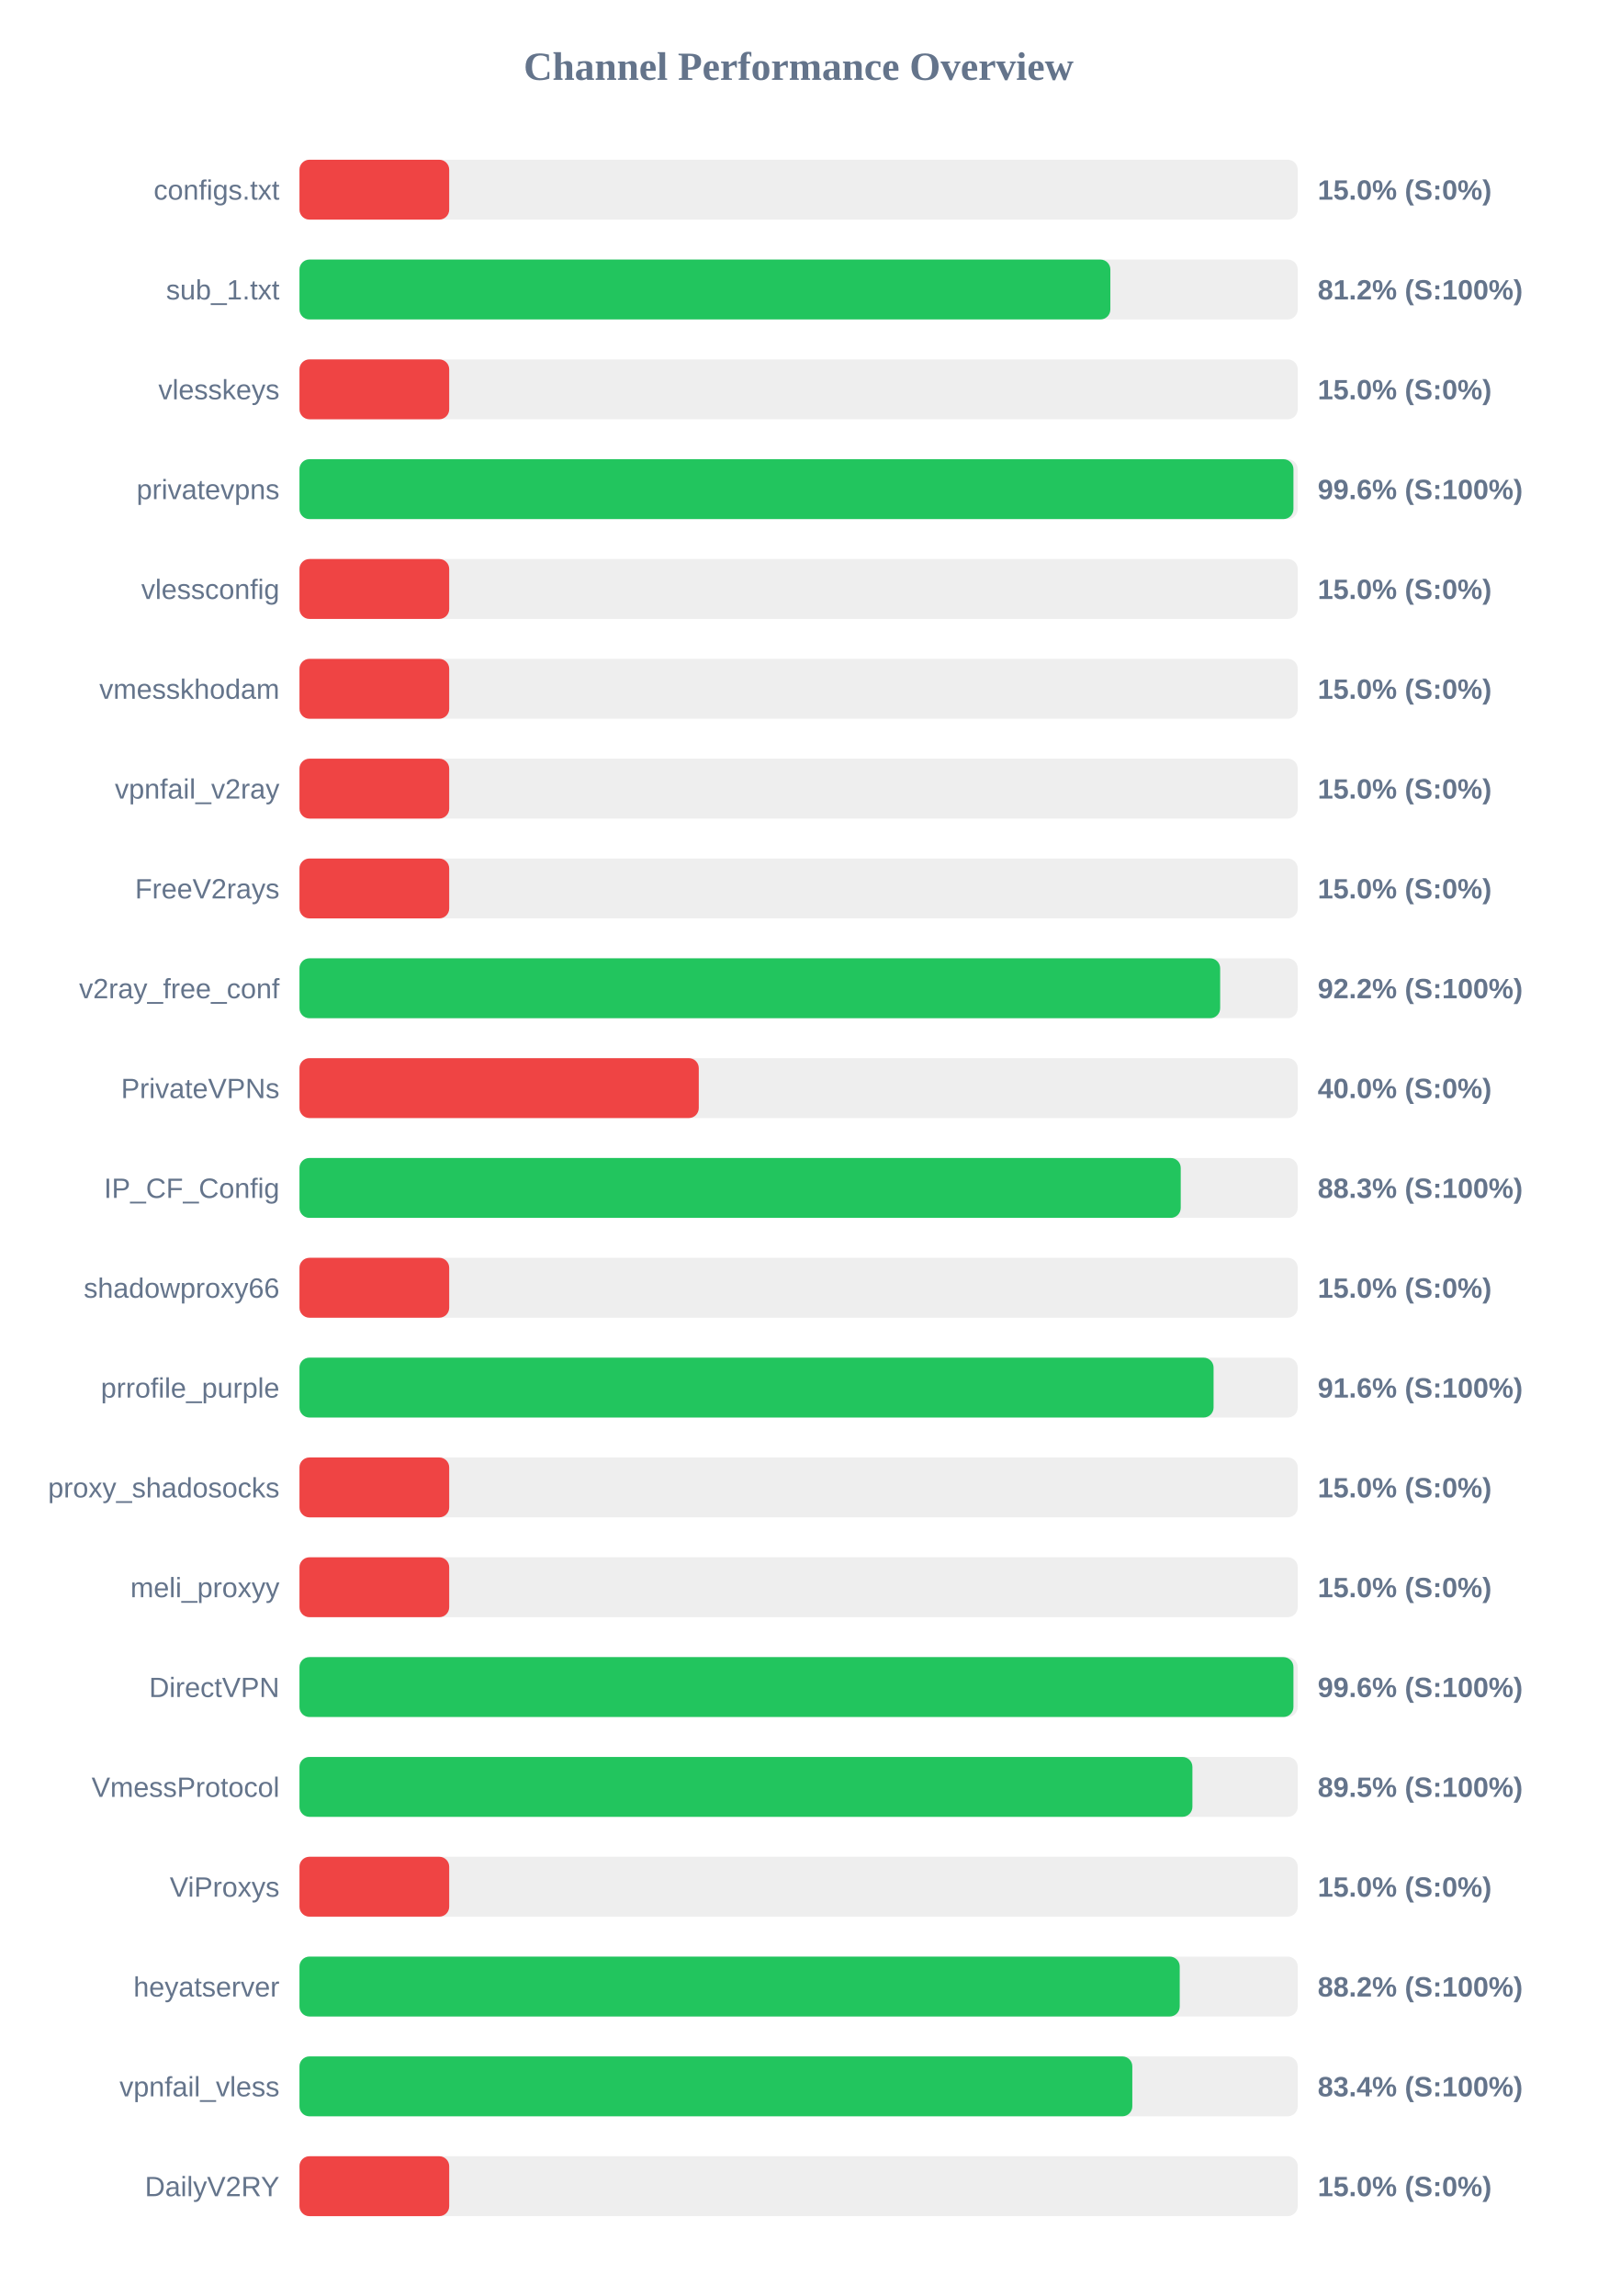
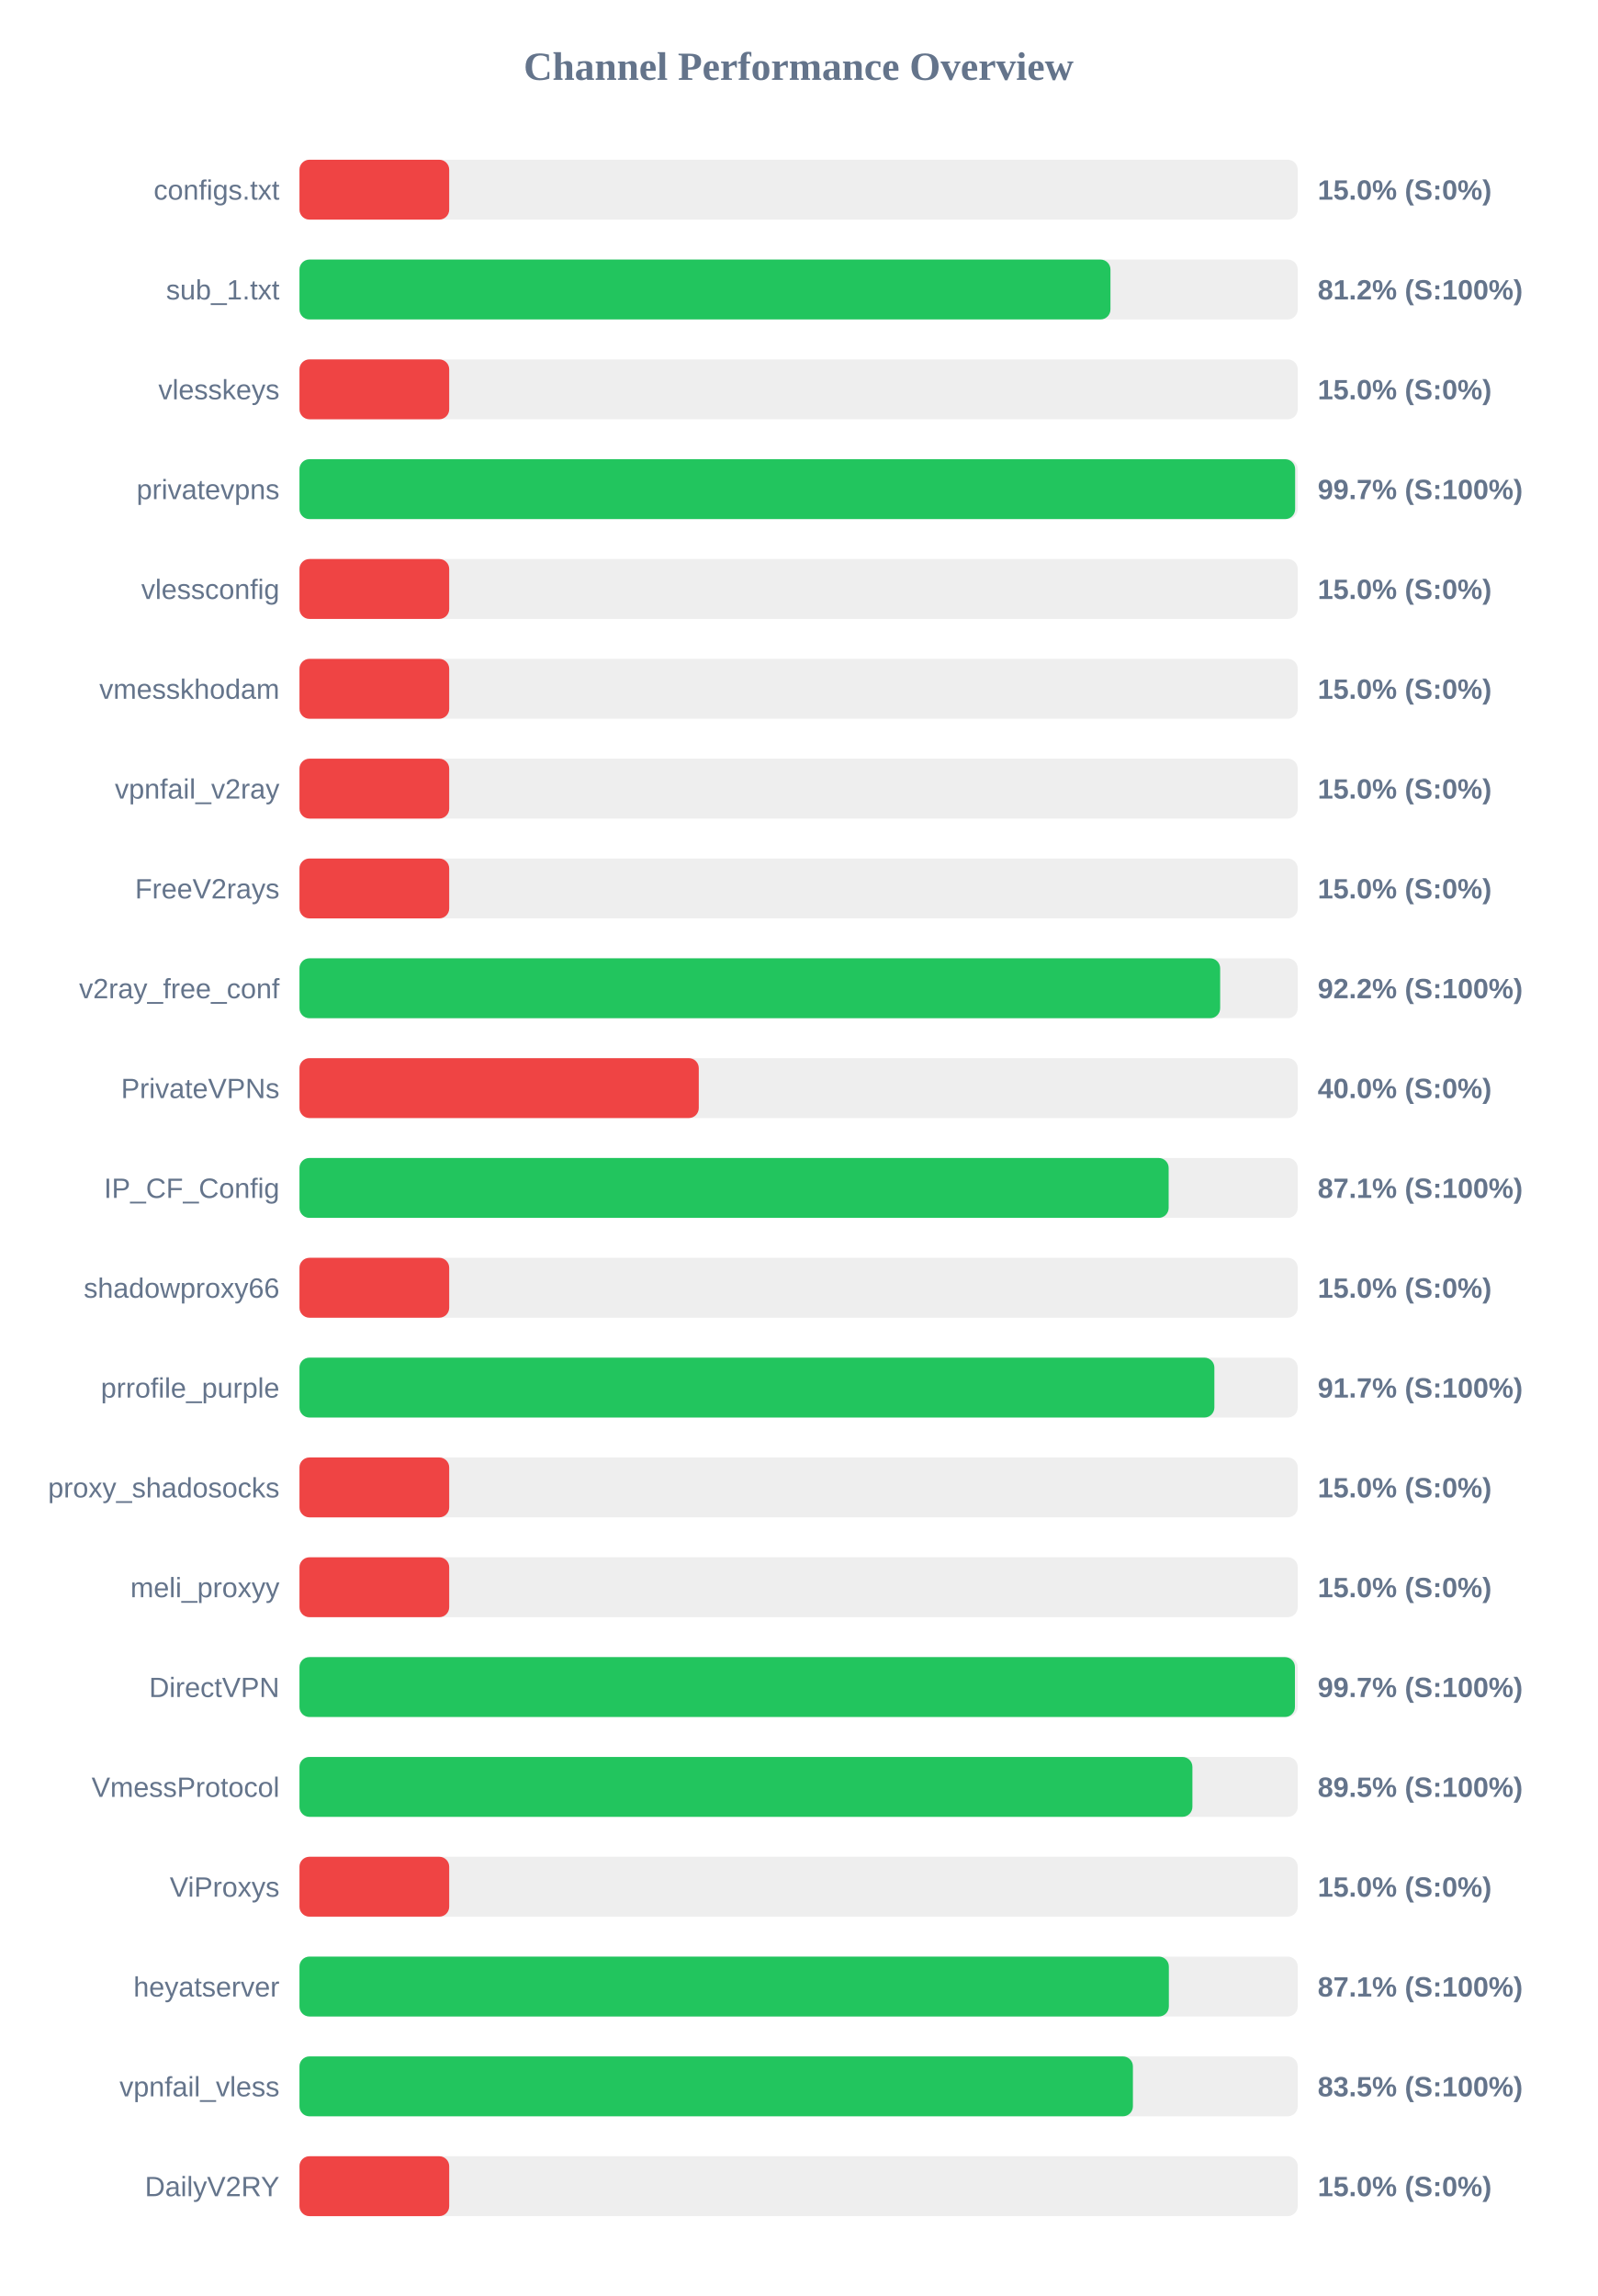
<svg xmlns="http://www.w3.org/2000/svg" width="800" height="1150" version="1.1">
  <style>
        .row { font: 14px Arial; fill: #64748b; }
        .score { font: bold 14px Arial; fill: #64748b; }
    </style>
  <text x="400" y="40" text-anchor="middle" font-size="20px" font-weight="bold" fill="#64748b">Channel Performance Overview</text>
  <rect x="150" y="80" width="500" height="30" fill="#eee" rx="5" />
  <rect x="150" y="80" width="75.0" height="30" fill="#ef4444" rx="5" />
  <text x="140" y="100" text-anchor="end" class="row">configs.txt</text>
  <text x="660" y="100" text-anchor="start" class="score">15.0% (S:0%)</text>
  <rect x="150" y="130" width="500" height="30" fill="#eee" rx="5" />
-   <rect x="150" y="130" width="406.15" height="30" fill="#22c55e" rx="5" />
+   <rect x="150" y="130" width="406.2" height="30" fill="#22c55e" rx="5" />
  <text x="140" y="150" text-anchor="end" class="row">sub_1.txt</text>
  <text x="660" y="150" text-anchor="start" class="score">81.2% (S:100%)</text>
  <rect x="150" y="180" width="500" height="30" fill="#eee" rx="5" />
  <rect x="150" y="180" width="75.0" height="30" fill="#ef4444" rx="5" />
  <text x="140" y="200" text-anchor="end" class="row">vlesskeys</text>
  <text x="660" y="200" text-anchor="start" class="score">15.0% (S:0%)</text>
  <rect x="150" y="230" width="500" height="30" fill="#eee" rx="5" />
-   <rect x="150" y="230" width="497.85" height="30" fill="#22c55e" rx="5" />
+   <rect x="150" y="230" width="498.7" height="30" fill="#22c55e" rx="5" />
  <text x="140" y="250" text-anchor="end" class="row">privatevpns</text>
-   <text x="660" y="250" text-anchor="start" class="score">99.6% (S:100%)</text>
+   <text x="660" y="250" text-anchor="start" class="score">99.7% (S:100%)</text>
  <rect x="150" y="280" width="500" height="30" fill="#eee" rx="5" />
  <rect x="150" y="280" width="75.0" height="30" fill="#ef4444" rx="5" />
  <text x="140" y="300" text-anchor="end" class="row">vlessconfig</text>
  <text x="660" y="300" text-anchor="start" class="score">15.0% (S:0%)</text>
  <rect x="150" y="330" width="500" height="30" fill="#eee" rx="5" />
  <rect x="150" y="330" width="75.0" height="30" fill="#ef4444" rx="5" />
  <text x="140" y="350" text-anchor="end" class="row">vmesskhodam</text>
  <text x="660" y="350" text-anchor="start" class="score">15.0% (S:0%)</text>
  <rect x="150" y="380" width="500" height="30" fill="#eee" rx="5" />
  <rect x="150" y="380" width="75.0" height="30" fill="#ef4444" rx="5" />
  <text x="140" y="400" text-anchor="end" class="row">vpnfail_v2ray</text>
  <text x="660" y="400" text-anchor="start" class="score">15.0% (S:0%)</text>
  <rect x="150" y="430" width="500" height="30" fill="#eee" rx="5" />
  <rect x="150" y="430" width="75.0" height="30" fill="#ef4444" rx="5" />
  <text x="140" y="450" text-anchor="end" class="row">FreeV2rays</text>
  <text x="660" y="450" text-anchor="start" class="score">15.0% (S:0%)</text>
  <rect x="150" y="480" width="500" height="30" fill="#eee" rx="5" />
  <rect x="150" y="480" width="461.15" height="30" fill="#22c55e" rx="5" />
  <text x="140" y="500" text-anchor="end" class="row">v2ray_free_conf</text>
  <text x="660" y="500" text-anchor="start" class="score">92.2% (S:100%)</text>
  <rect x="150" y="530" width="500" height="30" fill="#eee" rx="5" />
  <rect x="150" y="530" width="200.0" height="30" fill="#ef4444" rx="5" />
  <text x="140" y="550" text-anchor="end" class="row">PrivateVPNs</text>
  <text x="660" y="550" text-anchor="start" class="score">40.0% (S:0%)</text>
  <rect x="150" y="580" width="500" height="30" fill="#eee" rx="5" />
-   <rect x="150" y="580" width="441.4" height="30" fill="#22c55e" rx="5" />
+   <rect x="150" y="580" width="435.35" height="30" fill="#22c55e" rx="5" />
  <text x="140" y="600" text-anchor="end" class="row">IP_CF_Config</text>
-   <text x="660" y="600" text-anchor="start" class="score">88.3% (S:100%)</text>
+   <text x="660" y="600" text-anchor="start" class="score">87.1% (S:100%)</text>
  <rect x="150" y="630" width="500" height="30" fill="#eee" rx="5" />
  <rect x="150" y="630" width="75.0" height="30" fill="#ef4444" rx="5" />
  <text x="140" y="650" text-anchor="end" class="row">shadowproxy66</text>
  <text x="660" y="650" text-anchor="start" class="score">15.0% (S:0%)</text>
  <rect x="150" y="680" width="500" height="30" fill="#eee" rx="5" />
-   <rect x="150" y="680" width="457.85" height="30" fill="#22c55e" rx="5" />
+   <rect x="150" y="680" width="458.25" height="30" fill="#22c55e" rx="5" />
  <text x="140" y="700" text-anchor="end" class="row">prrofile_purple</text>
-   <text x="660" y="700" text-anchor="start" class="score">91.6% (S:100%)</text>
+   <text x="660" y="700" text-anchor="start" class="score">91.7% (S:100%)</text>
  <rect x="150" y="730" width="500" height="30" fill="#eee" rx="5" />
  <rect x="150" y="730" width="75.0" height="30" fill="#ef4444" rx="5" />
  <text x="140" y="750" text-anchor="end" class="row">proxy_shadosocks</text>
  <text x="660" y="750" text-anchor="start" class="score">15.0% (S:0%)</text>
  <rect x="150" y="780" width="500" height="30" fill="#eee" rx="5" />
  <rect x="150" y="780" width="75.0" height="30" fill="#ef4444" rx="5" />
  <text x="140" y="800" text-anchor="end" class="row">meli_proxyy</text>
  <text x="660" y="800" text-anchor="start" class="score">15.0% (S:0%)</text>
  <rect x="150" y="830" width="500" height="30" fill="#eee" rx="5" />
-   <rect x="150" y="830" width="497.85" height="30" fill="#22c55e" rx="5" />
+   <rect x="150" y="830" width="498.6" height="30" fill="#22c55e" rx="5" />
  <text x="140" y="850" text-anchor="end" class="row">DirectVPN</text>
-   <text x="660" y="850" text-anchor="start" class="score">99.6% (S:100%)</text>
+   <text x="660" y="850" text-anchor="start" class="score">99.7% (S:100%)</text>
  <rect x="150" y="880" width="500" height="30" fill="#eee" rx="5" />
  <rect x="150" y="880" width="447.25" height="30" fill="#22c55e" rx="5" />
  <text x="140" y="900" text-anchor="end" class="row">VmessProtocol</text>
  <text x="660" y="900" text-anchor="start" class="score">89.5% (S:100%)</text>
  <rect x="150" y="930" width="500" height="30" fill="#eee" rx="5" />
  <rect x="150" y="930" width="75.0" height="30" fill="#ef4444" rx="5" />
  <text x="140" y="950" text-anchor="end" class="row">ViProxys</text>
  <text x="660" y="950" text-anchor="start" class="score">15.0% (S:0%)</text>
  <rect x="150" y="980" width="500" height="30" fill="#eee" rx="5" />
-   <rect x="150" y="980" width="440.9" height="30" fill="#22c55e" rx="5" />
+   <rect x="150" y="980" width="435.45" height="30" fill="#22c55e" rx="5" />
  <text x="140" y="1000" text-anchor="end" class="row">heyatserver</text>
-   <text x="660" y="1000" text-anchor="start" class="score">88.2% (S:100%)</text>
+   <text x="660" y="1000" text-anchor="start" class="score">87.1% (S:100%)</text>
  <rect x="150" y="1030" width="500" height="30" fill="#eee" rx="5" />
-   <rect x="150" y="1030" width="417.15" height="30" fill="#22c55e" rx="5" />
+   <rect x="150" y="1030" width="417.45" height="30" fill="#22c55e" rx="5" />
  <text x="140" y="1050" text-anchor="end" class="row">vpnfail_vless</text>
-   <text x="660" y="1050" text-anchor="start" class="score">83.4% (S:100%)</text>
+   <text x="660" y="1050" text-anchor="start" class="score">83.5% (S:100%)</text>
  <rect x="150" y="1080" width="500" height="30" fill="#eee" rx="5" />
  <rect x="150" y="1080" width="75.0" height="30" fill="#ef4444" rx="5" />
  <text x="140" y="1100" text-anchor="end" class="row">DailyV2RY</text>
  <text x="660" y="1100" text-anchor="start" class="score">15.0% (S:0%)</text>
</svg>
